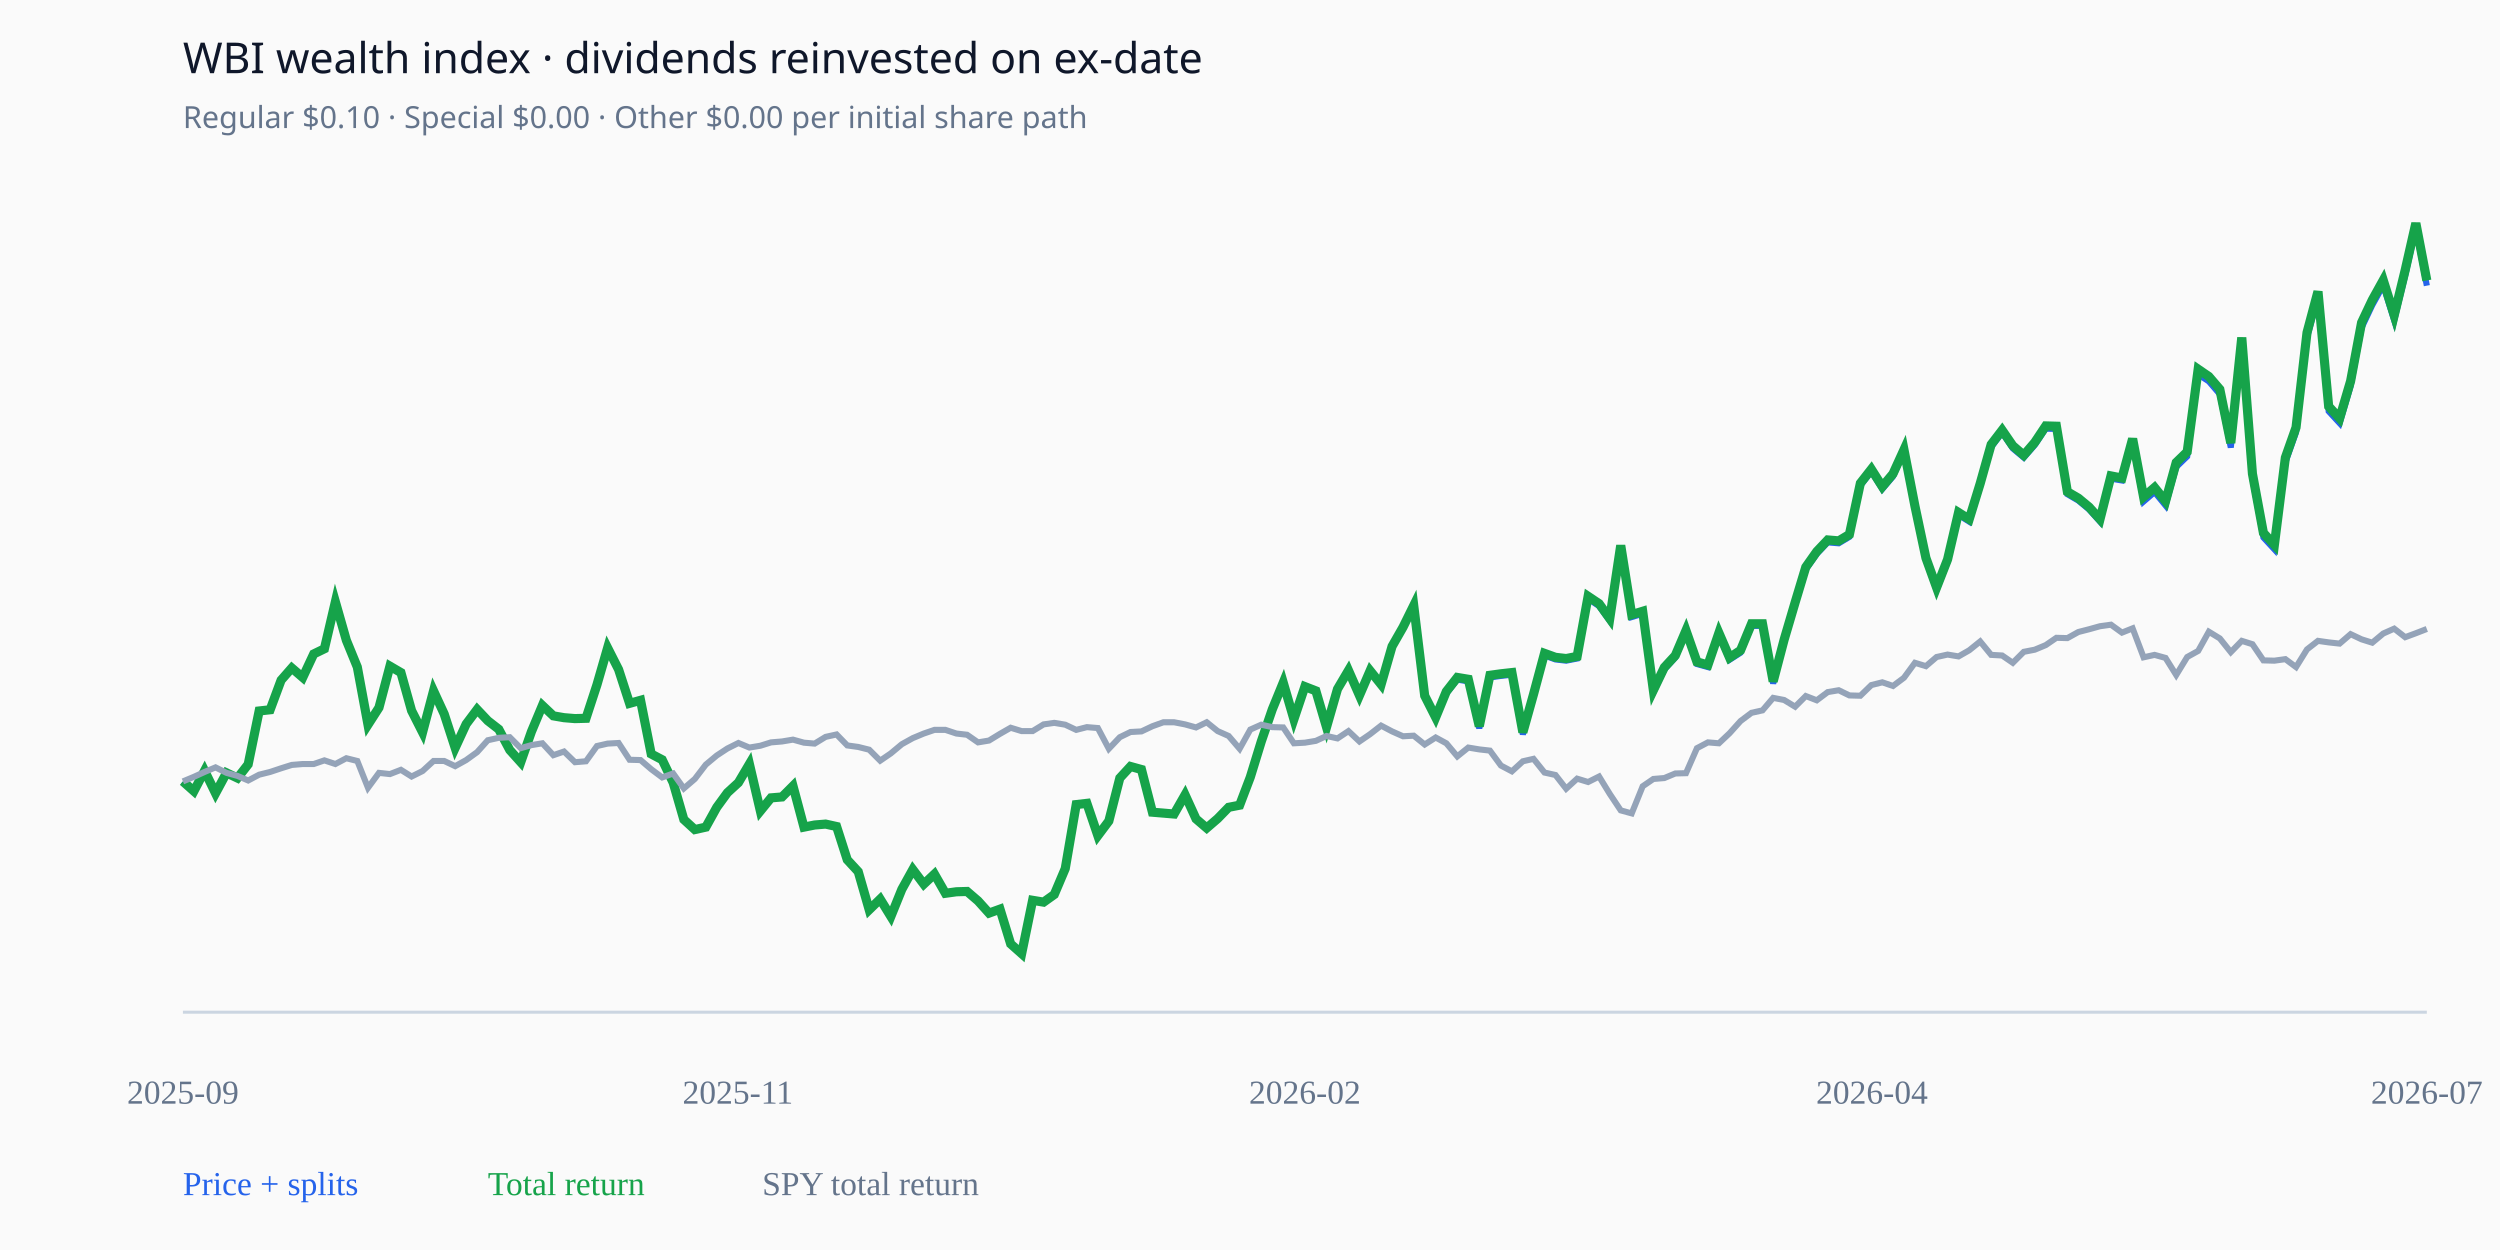
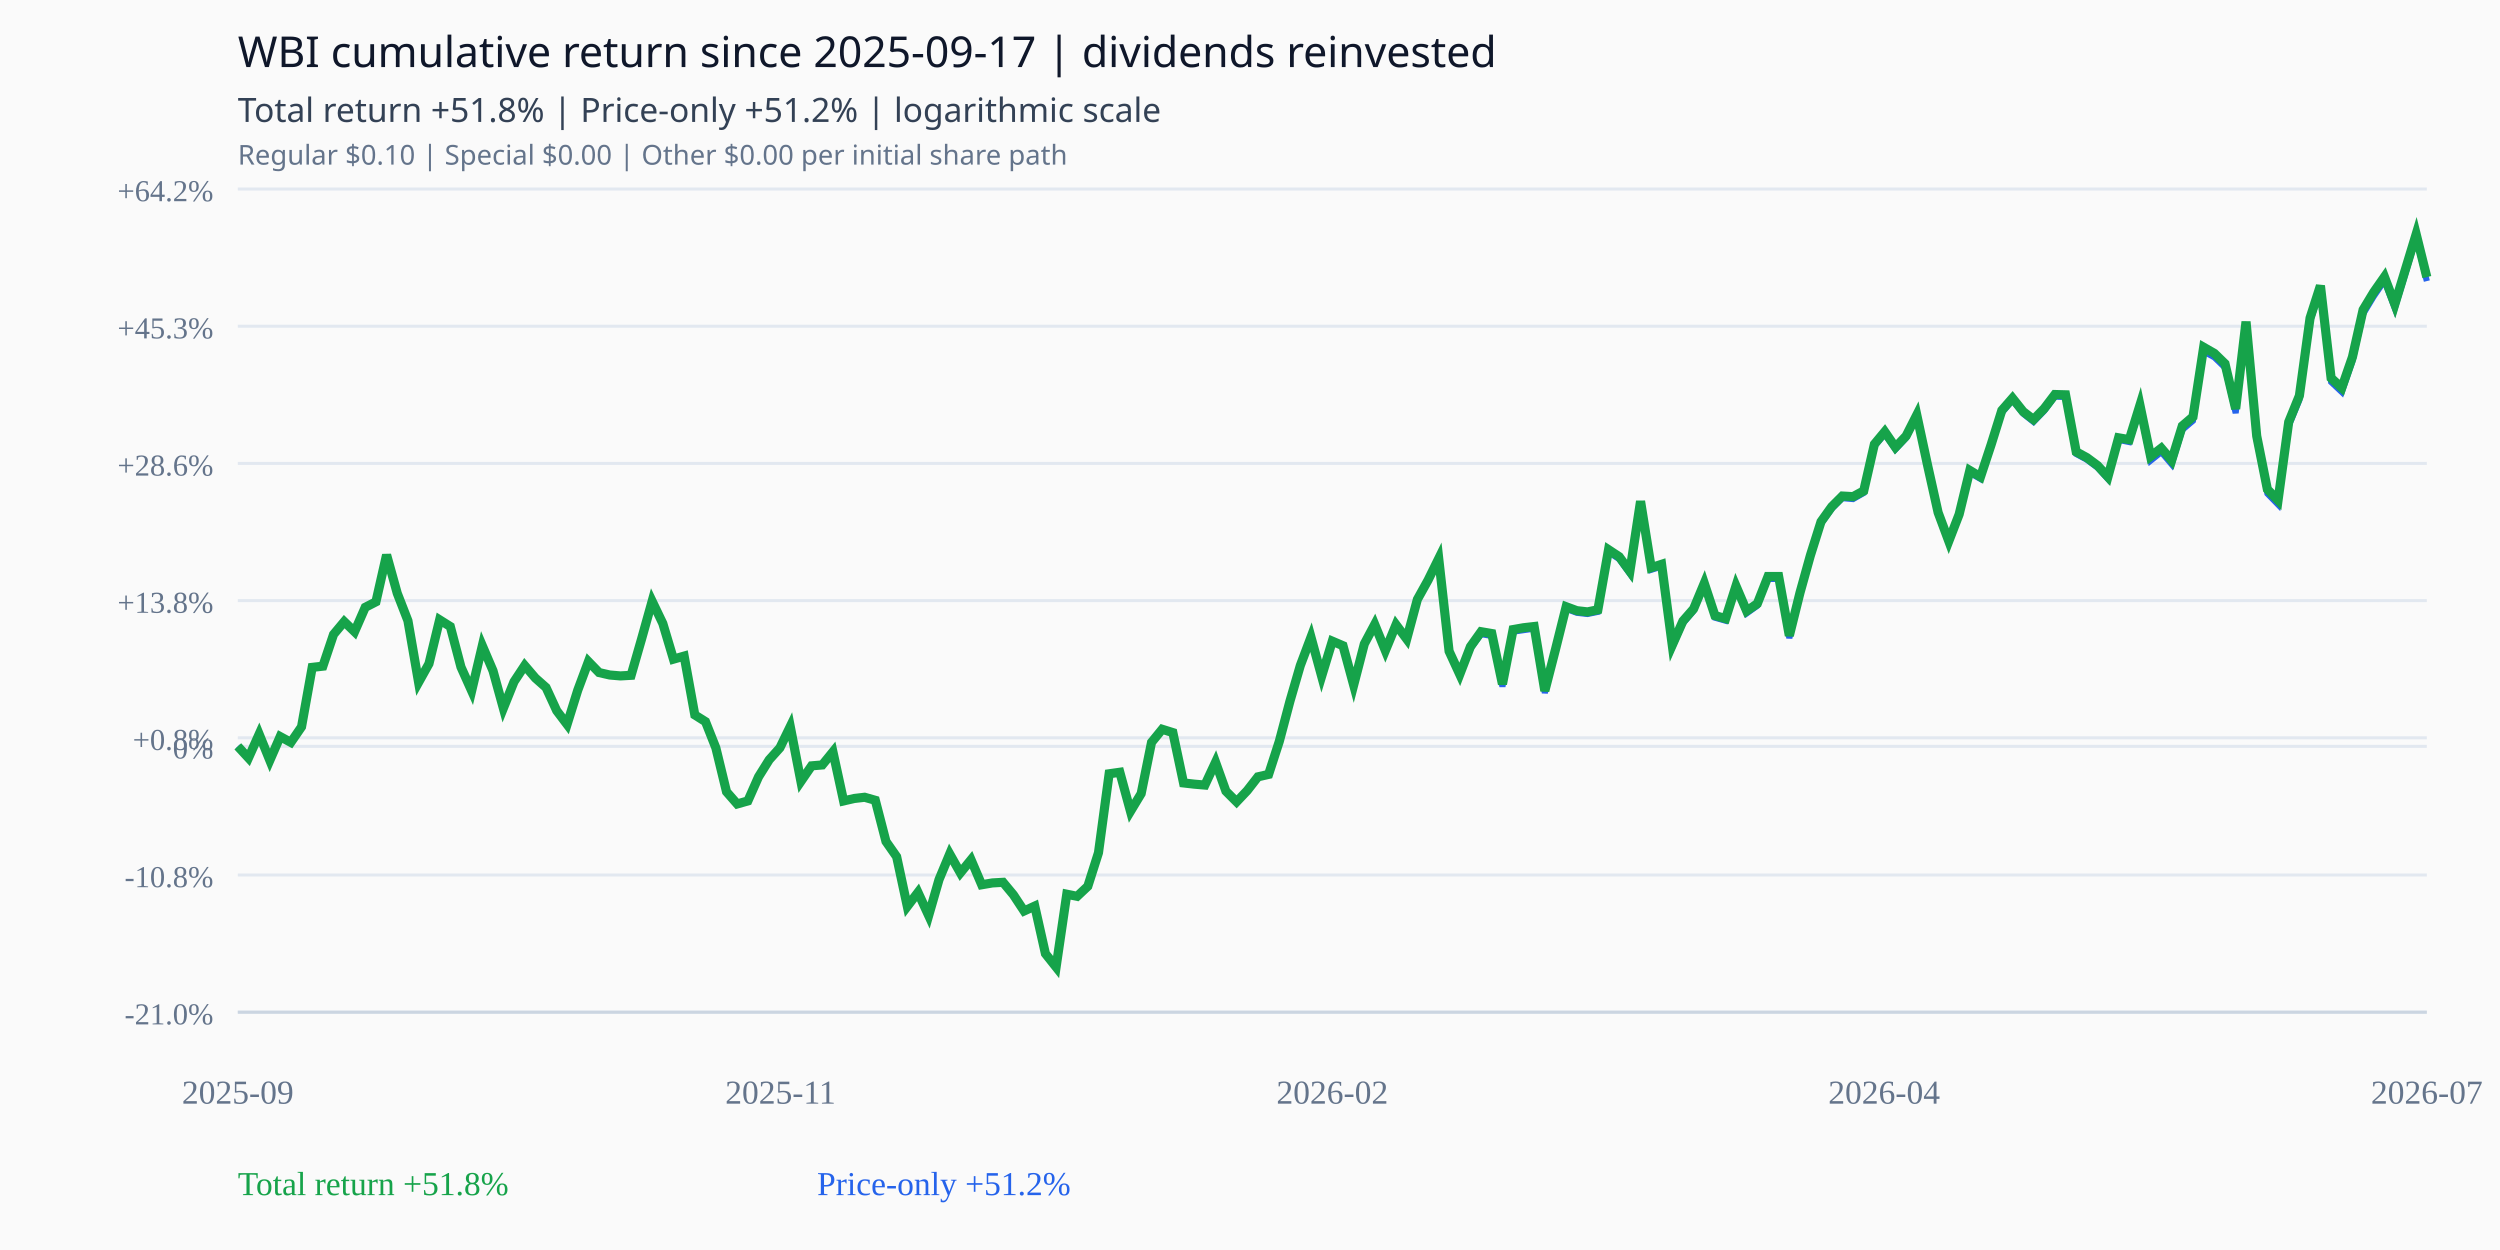
<svg xmlns="http://www.w3.org/2000/svg" width="820" height="410" viewBox="0 0 820 410">
  <rect width="820" height="410" fill="#fafafa" />
-   <text x="60" y="24" font-size="14" font-family="sans-serif" fill="#0f172a">WBI wealth index · dividends reinvested on ex-date</text>
-   <text x="60" y="42" font-size="10" font-family="sans-serif" fill="#64748b">Regular $0.10 · Special $0.00 · Other $0.00 per initial share path</text>
-   <line x1="60" y1="332" x2="796" y2="332" stroke="#cbd5e1" />
-   <polyline fill="none" stroke="#2563eb" stroke-width="2" points="60.0,256.3 63.6,259.5 67.1,252.8 70.7,260.2 74.3,253.5 77.9,255.2 81.4,250.7 85.0,233.2 88.6,232.8 92.2,223.1 95.7,219.1 99.3,222.2 102.9,214.5 106.4,212.8 110.0,197.4 113.6,210.0 117.2,218.8 120.7,237.7 124.3,232.1 127.9,218.5 131.5,220.6 135.0,233.1 138.6,240.2 142.2,226.6 145.7,234.2 149.3,245.3 152.9,237.5 156.5,232.7 160.0,236.4 163.6,239.2 167.2,246.0 170.8,250.0 174.3,240.0 177.9,231.4 181.5,234.8 185.0,235.4 188.6,235.7 192.2,235.6 195.8,224.6 199.3,212.5 202.9,219.6 206.5,230.7 210.1,229.7 213.6,247.3 217.2,249.2 220.8,256.7 224.3,268.8 227.9,272.1 231.5,271.3 235.1,264.8 238.6,260.0 242.2,256.7 245.8,250.6 249.4,266.0 252.9,261.7 256.5,261.4 260.1,257.8 263.7,271.3 267.2,270.6 270.8,270.3 274.4,271.1 277.9,282.0 281.5,285.9 285.1,298.4 288.7,294.9 292.2,300.6 295.8,291.7 299.4,285.2 303.0,290.0 306.5,286.7 310.1,293.0 313.7,292.5 317.2,292.4 320.8,295.5 324.4,299.5 328.0,298.2 331.5,309.6 335.1,312.8 338.7,295.3 342.3,295.9 345.8,293.4 349.4,284.9 353.0,263.9 356.5,263.5 360.1,274.1 363.7,269.3 367.3,255.2 370.8,251.4 374.4,252.4 378.0,266.4 381.6,266.7 385.1,267.0 388.7,260.7 392.3,268.6 395.8,271.6 399.4,268.5 403.0,264.8 406.6,264.1 410.1,254.9 413.7,243.2 417.3,232.7 420.9,223.9 424.4,235.9 428.0,225.2 431.6,226.6 435.1,238.5 438.7,226.0 442.3,219.9 445.9,228.1 449.4,220.0 453.0,224.5 456.6,212.0 460.2,205.7 463.7,198.6 467.3,228.2 470.9,235.3 474.4,227.5 478.0,222.9 481.6,223.5 485.2,238.9 488.7,222.2 492.3,221.7 495.9,221.3 499.5,240.9 503.0,228.4 506.6,215.0 510.2,216.3 513.7,216.7 517.3,216.0 520.9,196.4 524.5,198.8 528.0,203.6 531.6,179.7 535.2,202.4 538.8,201.3 542.3,227.1 545.9,219.6 549.5,215.7 553.0,207.5 556.6,217.8 560.2,218.8 563.8,208.4 567.3,216.4 570.9,214.1 574.5,205.3 578.1,205.3 581.6,224.2 585.2,210.6 588.8,198.4 592.3,186.8 595.9,181.7 599.5,177.9 603.1,178.2 606.6,176.1 610.2,159.3 613.8,154.7 617.4,160.4 620.9,156.3 624.5,148.3 628.1,166.8 631.7,183.8 635.2,193.5 638.8,184.3 642.4,168.9 645.9,171.1 649.5,159.5 653.1,146.7 656.7,141.9 660.2,147.1 663.8,150.1 667.4,146.0 671.0,140.6 674.5,140.7 678.1,162.1 681.7,164.2 685.2,167.1 688.8,171.1 692.4,157.0 696.0,157.6 699.5,145.4 703.1,164.5 706.7,161.4 710.3,165.8 713.8,153.2 717.4,149.7 721.0,122.8 724.5,125.1 728.1,129.3 731.7,146.8 735.3,112.4 738.8,157.0 742.4,176.3 746.0,180.2 749.6,151.7 753.1,141.8 756.7,110.8 760.3,97.4 763.8,134.9 767.4,138.8 771.0,126.7 774.6,107.5 778.1,100.1 781.7,93.6 785.3,105.1 788.9,90.4 792.4,75.0 796.0,93.7" />
-   <polyline fill="none" stroke="#16a34a" stroke-width="3" points="60.0,256.3 63.6,259.5 67.1,252.8 70.7,260.2 74.3,253.5 77.9,255.2 81.4,250.7 85.0,233.2 88.6,232.8 92.2,223.1 95.7,219.1 99.3,222.2 102.9,214.5 106.4,212.8 110.0,197.4 113.6,210.0 117.2,218.8 120.7,237.7 124.3,232.1 127.9,218.5 131.5,220.6 135.0,233.1 138.6,240.2 142.2,226.6 145.7,234.2 149.3,245.3 152.9,237.5 156.5,232.7 160.0,236.4 163.6,239.2 167.2,246.0 170.8,250.0 174.3,240.0 177.9,231.4 181.5,234.8 185.0,235.4 188.6,235.7 192.2,235.6 195.8,224.6 199.3,212.5 202.9,219.6 206.5,230.7 210.1,229.7 213.6,247.3 217.2,249.2 220.8,256.7 224.3,268.8 227.9,272.1 231.5,271.3 235.1,264.8 238.6,260.0 242.2,256.7 245.8,250.6 249.4,266.0 252.9,261.7 256.5,261.4 260.1,257.8 263.7,271.3 267.2,270.6 270.8,270.3 274.4,271.1 277.9,282.0 281.5,285.9 285.1,298.4 288.7,294.9 292.2,300.6 295.8,291.7 299.4,285.2 303.0,290.0 306.5,286.7 310.1,293.0 313.7,292.5 317.2,292.4 320.8,295.5 324.4,299.5 328.0,298.2 331.5,309.6 335.1,312.8 338.7,295.3 342.3,295.9 345.8,293.4 349.4,284.9 353.0,263.9 356.5,263.5 360.1,274.1 363.7,269.3 367.3,255.2 370.8,251.4 374.4,252.4 378.0,266.4 381.6,266.7 385.1,267.0 388.7,260.7 392.3,268.6 395.8,271.6 399.4,268.5 403.0,264.8 406.6,264.1 410.1,254.9 413.7,243.2 417.3,232.7 420.9,223.9 424.4,235.9 428.0,225.2 431.6,226.6 435.1,238.5 438.7,226.0 442.3,219.9 445.9,228.1 449.4,220.0 453.0,224.5 456.6,212.0 460.2,205.7 463.7,198.6 467.3,228.2 470.9,235.3 474.4,226.8 478.0,222.2 481.6,222.8 485.2,238.2 488.7,221.5 492.3,221.0 495.9,220.6 499.5,240.2 503.0,227.7 506.6,214.3 510.2,215.6 513.7,216.0 517.3,215.3 520.9,195.6 524.5,198.0 528.0,202.9 531.6,178.9 535.2,201.6 538.8,200.5 542.3,226.4 545.9,218.9 549.5,215.0 553.0,206.8 556.6,217.1 560.2,218.1 563.8,207.6 567.3,215.7 570.9,213.3 574.5,204.6 578.1,204.6 581.6,223.5 585.2,209.8 588.8,197.6 592.3,186.0 595.9,180.9 599.5,177.1 603.1,177.4 606.6,175.3 610.2,158.5 613.8,153.9 617.4,159.6 620.9,155.4 624.5,147.5 628.1,166.0 631.7,183.0 635.2,192.7 638.8,183.5 642.4,168.1 645.9,170.3 649.5,158.6 653.1,145.8 656.7,141.1 660.2,146.2 663.8,149.3 667.4,145.1 671.0,139.7 674.5,139.8 678.1,161.3 681.7,163.4 685.2,166.3 688.8,170.3 692.4,156.1 696.0,156.8 699.5,143.9 703.1,163.0 706.7,159.9 710.3,164.4 713.8,151.7 717.4,148.2 721.0,121.1 724.5,123.5 728.1,127.7 731.7,145.3 735.3,110.7 738.8,155.4 742.4,174.8 746.0,178.7 749.6,150.1 753.1,140.2 756.7,109.1 760.3,95.6 763.8,133.3 767.4,137.2 771.0,125.0 774.6,105.8 778.1,98.4 781.7,91.9 785.3,103.4 788.9,88.6 792.4,73.2 796.0,92.0" />
-   <polyline fill="none" stroke="#94a3b8" stroke-width="2" points="60.0,256.3 63.6,254.8 67.1,253.2 70.7,251.7 74.3,253.5 77.9,254.5 81.4,256.0 85.0,254.1 88.6,253.2 92.2,252.0 95.7,250.9 99.3,250.6 102.9,250.6 106.4,249.4 110.0,250.6 113.6,248.7 117.2,249.6 120.7,258.4 124.3,253.5 127.9,253.9 131.5,252.5 135.0,254.7 138.6,252.9 142.2,249.6 145.7,249.6 149.3,251.3 152.9,249.3 156.5,246.7 160.0,242.8 163.6,242.0 167.2,241.8 170.8,245.4 174.3,244.4 177.9,243.8 181.5,247.7 185.0,246.5 188.6,250.0 192.2,249.7 195.8,244.7 199.3,243.9 202.9,243.7 206.5,249.2 210.1,249.3 213.6,252.3 217.2,255.0 220.8,253.7 224.3,258.6 227.9,255.5 231.5,250.8 235.1,247.8 238.6,245.5 242.2,243.7 245.8,245.2 249.4,244.6 252.9,243.5 256.5,243.2 260.1,242.6 263.7,243.6 267.2,243.9 270.8,241.7 274.4,240.9 277.9,244.5 281.5,245.0 285.1,245.9 288.7,249.5 292.2,247.1 295.8,244.1 299.4,242.1 303.0,240.6 306.5,239.4 310.1,239.4 313.7,240.6 317.2,241.0 320.8,243.5 324.4,242.9 328.0,240.7 331.5,238.7 335.1,239.8 338.7,239.8 342.3,237.6 345.8,237.1 349.4,237.7 353.0,239.4 356.5,238.5 360.1,238.8 363.7,245.6 367.3,241.8 370.8,240.1 374.4,239.9 378.0,238.2 381.6,236.9 385.1,236.9 388.7,237.6 392.3,238.6 395.8,236.9 399.4,239.8 403.0,241.4 406.6,245.6 410.1,239.3 413.7,237.7 417.3,238.5 420.9,238.6 424.4,243.8 428.0,243.6 431.6,243.0 435.1,241.4 438.7,242.2 442.3,239.8 445.9,243.2 449.4,240.8 453.0,238.0 456.6,239.9 460.2,241.5 463.7,241.3 467.3,244.2 470.9,241.9 474.4,243.8 478.0,248.1 481.6,245.2 485.2,245.8 488.7,246.2 492.3,251.1 495.9,253.0 499.5,249.7 503.0,248.9 506.6,253.4 510.2,254.2 513.7,258.7 517.3,255.4 520.9,256.5 524.5,254.7 528.0,260.4 531.6,265.8 535.2,266.8 538.8,257.9 542.3,255.5 545.9,255.2 549.5,253.7 553.0,253.6 556.6,245.4 560.2,243.5 563.8,243.8 567.3,240.5 570.9,236.5 574.5,233.8 578.1,233.0 581.6,228.9 585.2,229.6 588.8,231.8 592.3,228.3 595.9,229.7 599.5,227.0 603.1,226.4 606.6,228.1 610.2,228.2 613.8,224.7 617.4,223.8 620.9,225.0 624.5,222.3 628.1,217.4 631.7,218.5 635.2,215.5 638.8,214.7 642.4,215.3 645.9,213.3 649.5,210.4 653.1,214.8 656.7,215.0 660.2,217.4 663.8,213.8 667.4,213.1 671.0,211.6 674.5,209.2 678.1,209.3 681.7,207.3 685.2,206.4 688.8,205.4 692.4,204.9 696.0,207.5 699.5,206.1 703.1,215.6 706.7,214.8 710.3,215.8 713.8,221.4 717.4,215.5 721.0,213.5 724.5,207.2 728.1,209.4 731.7,213.9 735.3,210.2 738.8,211.3 742.4,216.6 746.0,216.7 749.6,216.2 753.1,218.8 756.7,213.0 760.3,210.2 763.8,210.7 767.4,211.1 771.0,208.0 774.6,209.7 778.1,210.8 781.7,207.8 785.3,206.2 788.9,209.0 792.4,207.7 796.0,206.3" />
-   <text x="60" y="392" font-size="11" fill="#2563eb">Price + splits</text>
-   <text x="160" y="392" font-size="11" fill="#16a34a">Total return</text>
-   <text x="250" y="392" font-size="11" fill="#64748b">SPY total return</text>
-   <text x="60" y="362" font-size="11" text-anchor="middle" fill="#64748b">2025-09</text>
-   <text x="242" y="362" font-size="11" text-anchor="middle" fill="#64748b">2025-11</text>
-   <text x="428" y="362" font-size="11" text-anchor="middle" fill="#64748b">2026-02</text>
-   <text x="614" y="362" font-size="11" text-anchor="middle" fill="#64748b">2026-04</text>
+   <text x="78" y="22" font-size="14" font-family="sans-serif" fill="#0f172a">WBI cumulative return since 2025-09-17 | dividends reinvested</text>
+   <text x="78" y="40" font-size="11" font-family="sans-serif" fill="#334155">Total return +51.8% | Price-only +51.2% | logarithmic scale</text>
+   <text x="78" y="54" font-size="9" font-family="sans-serif" fill="#64748b">Regular $0.10 | Special $0.00 | Other $0.00 per initial share path</text>
+   <line x1="78" y1="332.0" x2="796" y2="332.0" stroke="#e2e8f0" />
+   <text x="70" y="336.0" font-size="10" text-anchor="end" fill="#64748b">-21.0%</text>
+   <line x1="78" y1="287.0" x2="796" y2="287.0" stroke="#e2e8f0" />
+   <text x="70" y="291.0" font-size="10" text-anchor="end" fill="#64748b">-10.8%</text>
+   <line x1="78" y1="244.8" x2="796" y2="244.8" stroke="#e2e8f0" />
+   <text x="70" y="248.8" font-size="10" text-anchor="end" fill="#64748b">0%</text>
+   <line x1="78" y1="242.0" x2="796" y2="242.0" stroke="#e2e8f0" />
+   <text x="70" y="246.0" font-size="10" text-anchor="end" fill="#64748b">+0.8%</text>
+   <line x1="78" y1="197.0" x2="796" y2="197.0" stroke="#e2e8f0" />
+   <text x="70" y="201.0" font-size="10" text-anchor="end" fill="#64748b">+13.8%</text>
+   <line x1="78" y1="152.0" x2="796" y2="152.0" stroke="#e2e8f0" />
+   <text x="70" y="156.0" font-size="10" text-anchor="end" fill="#64748b">+28.6%</text>
+   <line x1="78" y1="107.0" x2="796" y2="107.0" stroke="#e2e8f0" />
+   <text x="70" y="111.0" font-size="10" text-anchor="end" fill="#64748b">+45.3%</text>
+   <line x1="78" y1="62.0" x2="796" y2="62.0" stroke="#e2e8f0" />
+   <text x="70" y="66.0" font-size="10" text-anchor="end" fill="#64748b">+64.2%</text>
+   <line x1="78" y1="332" x2="796" y2="332" stroke="#cbd5e1" />
+   <polyline fill="none" stroke="#2563eb" stroke-width="2" points="78.0,244.8 81.5,248.6 85.0,240.8 88.5,249.4 91.9,241.6 95.4,243.5 98.9,238.4 102.4,218.9 105.9,218.5 109.4,208.1 112.9,203.9 116.3,207.2 119.8,199.2 123.3,197.4 126.8,182.0 130.3,194.6 133.8,203.6 137.3,223.8 140.7,217.7 144.2,203.3 147.7,205.5 151.2,218.8 154.7,226.6 158.2,211.8 161.7,220.0 165.1,232.3 168.6,223.6 172.1,218.3 175.6,222.4 179.1,225.5 182.6,233.1 186.0,237.6 189.5,226.4 193.0,217.0 196.5,220.6 200.0,221.4 203.5,221.7 207.0,221.5 210.4,209.7 213.9,197.2 217.4,204.5 220.9,216.2 224.4,215.2 227.9,234.5 231.4,236.7 234.8,245.3 238.3,259.7 241.8,263.7 245.3,262.7 248.8,254.8 252.3,249.2 255.8,245.3 259.2,238.3 262.7,256.3 266.2,251.2 269.7,250.9 273.2,246.6 276.7,262.7 280.2,261.9 283.6,261.5 287.1,262.5 290.6,276.0 294.1,281.0 297.6,297.3 301.1,292.7 304.6,300.3 308.0,288.5 311.5,280.1 315.0,286.3 318.5,282.0 322.0,290.2 325.5,289.6 329.0,289.4 332.4,293.5 335.9,298.8 339.4,297.2 342.9,312.8 346.4,317.2 349.9,293.3 353.3,294.0 356.8,290.7 360.3,279.7 363.8,253.8 367.3,253.3 370.8,266.1 374.3,260.3 377.7,243.5 381.2,239.2 384.7,240.3 388.2,256.8 391.7,257.2 395.2,257.5 398.7,250.0 402.1,259.5 405.6,263.0 409.1,259.3 412.6,254.8 416.1,254.0 419.6,243.2 423.1,230.0 426.5,218.3 430.0,209.0 433.5,221.8 437.0,210.3 440.5,211.8 444.0,224.7 447.5,211.2 450.9,204.8 454.4,213.4 457.9,204.9 461.4,209.6 464.9,196.6 468.4,190.3 471.9,183.2 475.3,213.6 478.8,221.2 482.3,212.8 485.8,208.0 489.3,208.6 492.8,225.2 496.3,207.2 499.7,206.7 503.2,206.2 506.7,227.3 510.2,213.7 513.7,199.7 517.2,201.0 520.7,201.4 524.1,200.7 527.6,181.1 531.1,183.4 534.6,188.2 538.1,165.1 541.6,186.9 545.0,185.8 548.5,212.4 552.0,204.5 555.5,200.4 559.0,192.1 562.5,202.6 566.0,203.6 569.4,192.9 572.9,201.2 576.4,198.7 579.9,189.9 583.4,189.9 586.9,209.3 590.4,195.2 593.8,183.0 597.3,171.8 600.8,166.9 604.3,163.4 607.8,163.7 611.3,161.7 614.8,146.4 618.2,142.4 621.7,147.4 625.2,143.7 628.7,136.8 632.2,153.2 635.7,168.9 639.2,178.2 642.6,169.4 646.1,155.1 649.6,157.1 653.1,146.6 656.6,135.4 660.1,131.3 663.6,135.7 667.0,138.4 670.5,134.8 674.0,130.1 677.5,130.2 681.0,148.9 684.5,150.8 688.0,153.4 691.4,157.1 694.9,144.3 698.4,145.0 701.9,134.3 705.4,151.1 708.9,148.3 712.3,152.3 715.8,141.0 719.3,138.0 722.8,115.3 726.3,117.2 729.8,120.6 733.3,135.5 736.7,106.8 740.2,144.3 743.7,161.9 747.2,165.5 750.7,139.7 754.2,131.2 757.7,105.6 761.1,95.0 764.6,125.3 768.1,128.6 771.6,118.5 775.1,103.0 778.6,97.2 782.1,92.1 785.5,101.1 789.0,89.7 792.5,78.1 796.0,92.2" />
+   <polyline fill="none" stroke="#16a34a" stroke-width="3" points="78.0,244.8 81.5,248.6 85.0,240.8 88.5,249.4 91.9,241.6 95.4,243.5 98.9,238.4 102.4,218.9 105.9,218.5 109.4,208.1 112.9,203.9 116.3,207.2 119.8,199.2 123.3,197.4 126.8,182.0 130.3,194.6 133.8,203.6 137.3,223.8 140.7,217.7 144.2,203.3 147.7,205.5 151.2,218.8 154.7,226.6 158.2,211.8 161.7,220.0 165.1,232.3 168.6,223.6 172.1,218.3 175.6,222.4 179.1,225.5 182.6,233.1 186.0,237.6 189.5,226.4 193.0,217.0 196.5,220.6 200.0,221.4 203.5,221.7 207.0,221.5 210.4,209.7 213.9,197.2 217.4,204.5 220.9,216.2 224.4,215.2 227.9,234.5 231.4,236.7 234.8,245.3 238.3,259.7 241.8,263.7 245.3,262.7 248.8,254.8 252.3,249.2 255.8,245.3 259.2,238.3 262.7,256.3 266.2,251.2 269.7,250.9 273.2,246.6 276.7,262.7 280.2,261.9 283.6,261.5 287.1,262.5 290.6,276.0 294.1,281.0 297.6,297.3 301.1,292.7 304.6,300.3 308.0,288.5 311.5,280.1 315.0,286.3 318.5,282.0 322.0,290.2 325.5,289.6 329.0,289.4 332.4,293.5 335.9,298.8 339.4,297.2 342.9,312.8 346.4,317.2 349.9,293.3 353.3,294.0 356.8,290.7 360.3,279.7 363.8,253.8 367.3,253.3 370.8,266.1 374.3,260.3 377.7,243.5 381.2,239.2 384.7,240.3 388.2,256.8 391.7,257.2 395.2,257.5 398.7,250.0 402.1,259.5 405.6,263.0 409.1,259.3 412.6,254.8 416.1,254.0 419.6,243.2 423.1,230.0 426.5,218.3 430.0,209.0 433.5,221.8 437.0,210.3 440.5,211.8 444.0,224.7 447.5,211.2 450.9,204.8 454.4,213.4 457.9,204.9 461.4,209.6 464.9,196.6 468.4,190.3 471.9,183.2 475.3,213.6 478.8,221.2 482.3,212.1 485.8,207.2 489.3,207.8 492.8,224.4 496.3,206.5 499.7,205.9 503.2,205.5 506.7,226.6 510.2,213.0 513.7,199.0 517.2,200.3 520.7,200.7 524.1,200.0 527.6,180.3 531.1,182.6 534.6,187.4 538.1,164.4 541.6,186.2 545.0,185.1 548.5,211.6 552.0,203.7 555.5,199.7 559.0,191.3 562.5,201.9 566.0,202.9 569.4,192.2 572.9,200.4 576.4,198.0 579.9,189.1 583.4,189.1 586.9,208.5 590.4,194.4 593.8,182.2 597.3,171.1 600.8,166.2 604.3,162.7 607.8,162.9 611.3,161.0 614.8,145.7 618.2,141.6 621.7,146.7 625.2,143.0 628.7,136.1 632.2,152.4 635.7,168.1 639.2,177.5 642.6,168.7 646.1,154.3 649.6,156.4 653.1,145.8 656.6,134.6 660.1,130.6 663.6,135.0 667.0,137.6 670.5,134.0 674.0,129.4 677.5,129.5 681.0,148.2 684.5,150.1 688.0,152.7 691.4,156.4 694.9,143.6 698.4,144.2 701.9,132.9 705.4,149.7 708.9,147.0 712.3,151.0 715.8,139.7 719.3,136.7 722.8,113.9 726.3,115.9 729.8,119.3 733.3,134.1 736.7,105.5 740.2,143.0 743.7,160.5 747.2,164.1 750.7,138.4 754.2,129.8 757.7,104.3 761.1,93.7 764.6,124.0 768.1,127.2 771.6,117.1 775.1,101.6 778.6,95.8 782.1,90.8 785.5,99.8 789.0,88.3 792.5,76.8 796.0,90.9" />
+   <text x="78" y="392" font-size="11" fill="#16a34a">Total return +51.8%</text>
+   <text x="268" y="392" font-size="11" fill="#2563eb">Price-only +51.2%</text>
+   <text x="78" y="362" font-size="11" text-anchor="middle" fill="#64748b">2025-09</text>
+   <text x="256" y="362" font-size="11" text-anchor="middle" fill="#64748b">2025-11</text>
+   <text x="437" y="362" font-size="11" text-anchor="middle" fill="#64748b">2026-02</text>
+   <text x="618" y="362" font-size="11" text-anchor="middle" fill="#64748b">2026-04</text>
  <text x="796" y="362" font-size="11" text-anchor="middle" fill="#64748b">2026-07</text>
</svg>
